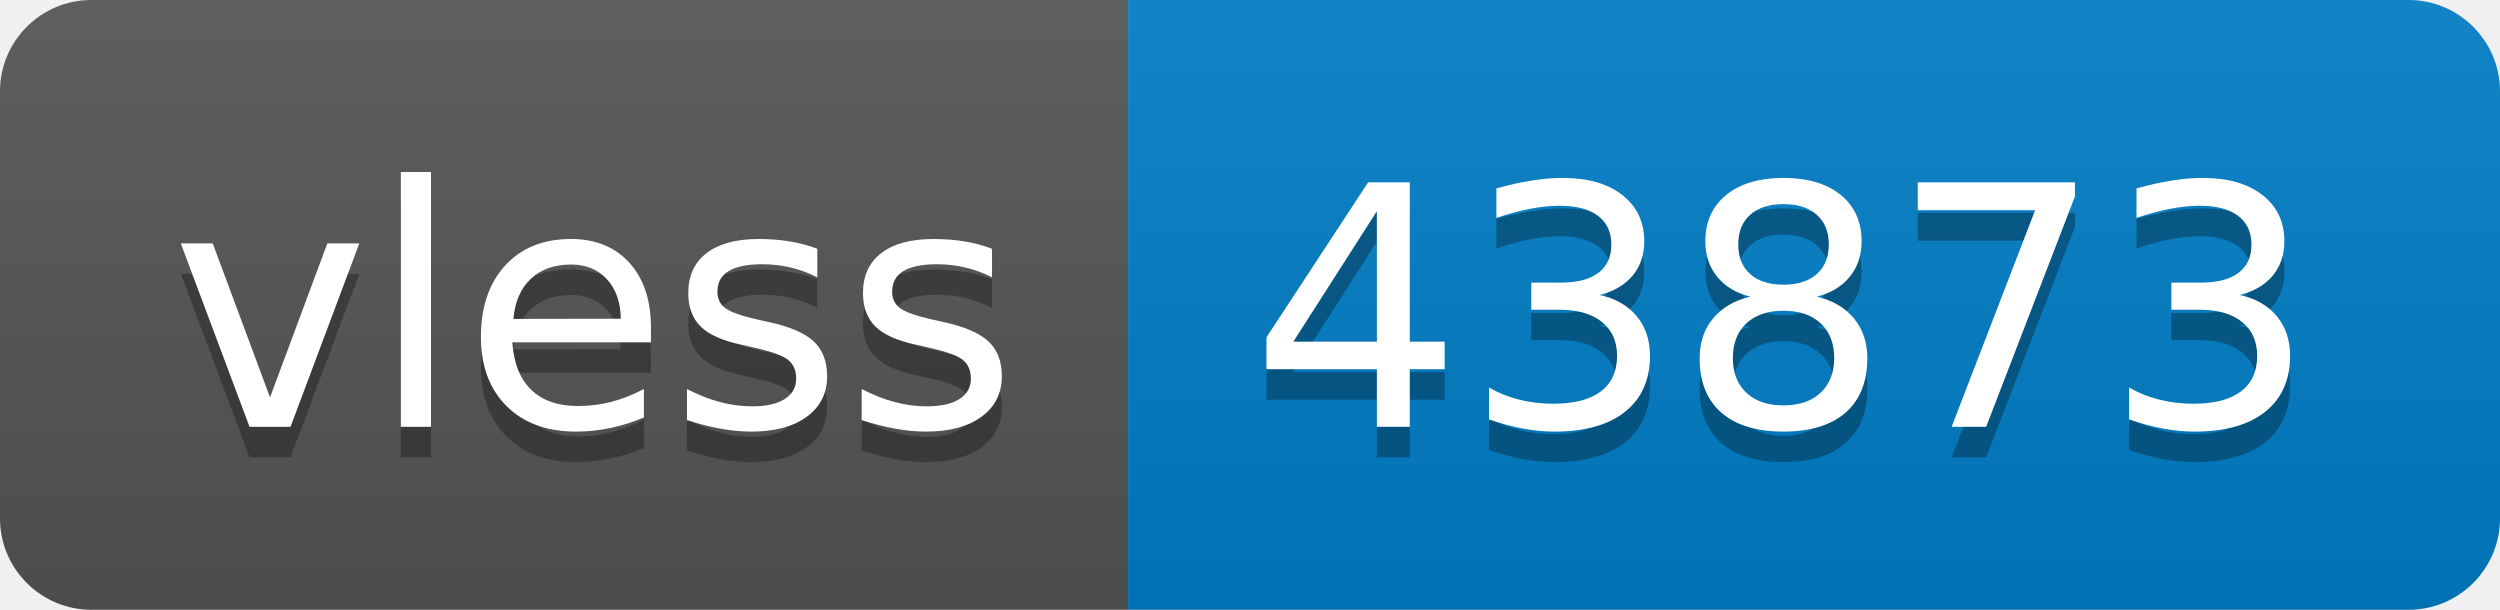
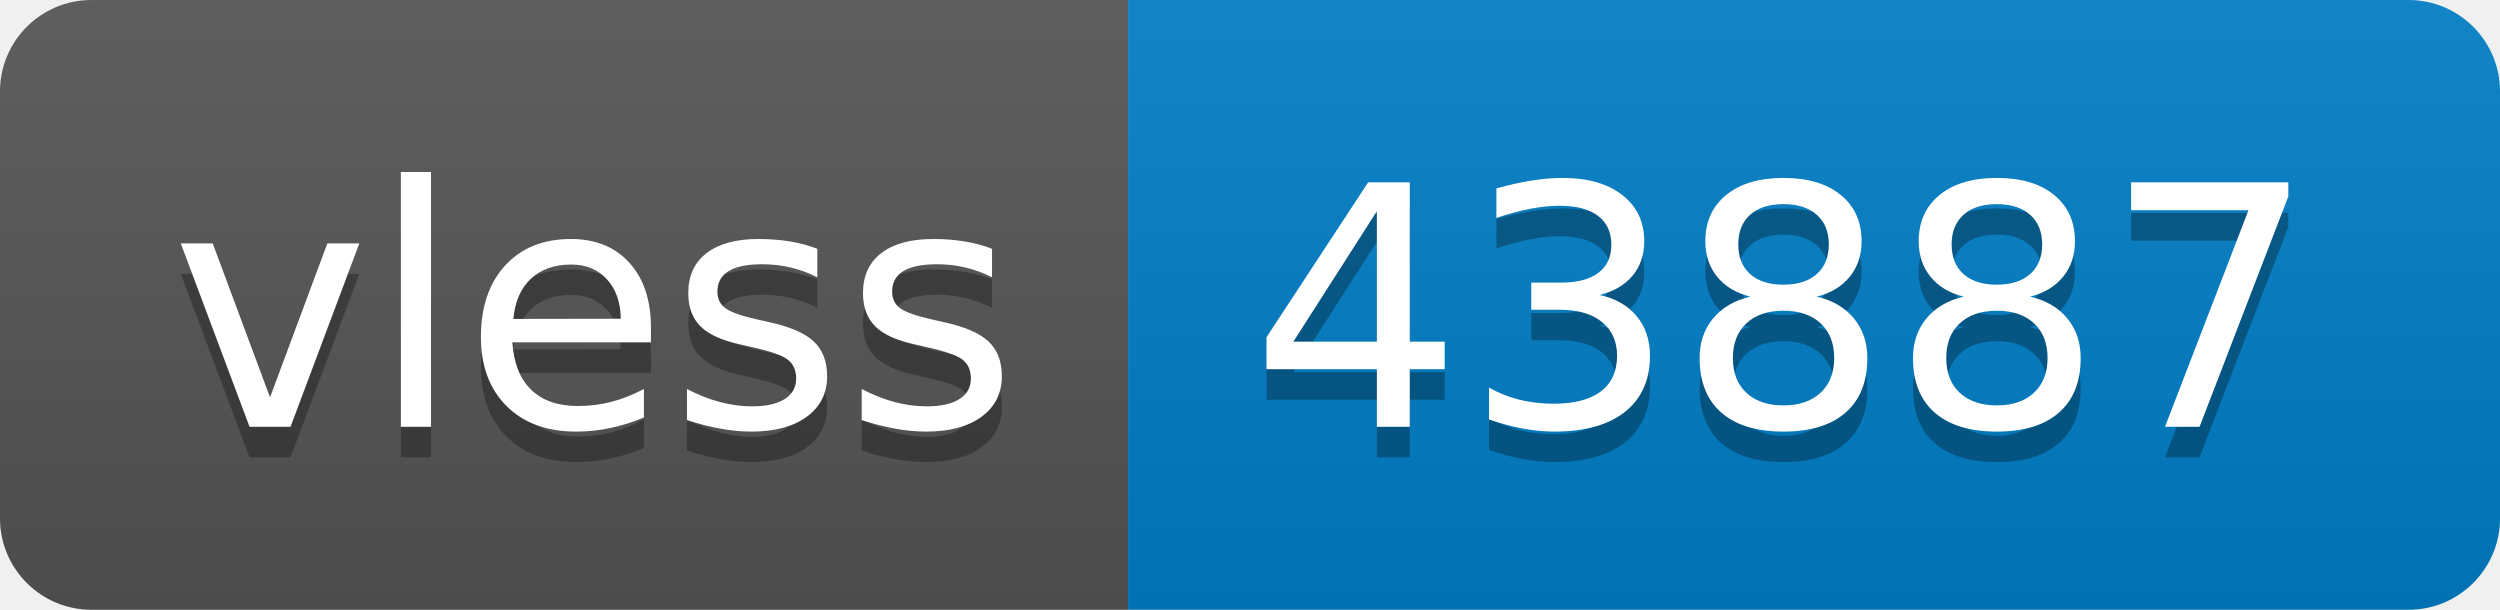
- <svg xmlns="http://www.w3.org/2000/svg" width="82" height="20" role="img" aria-label="vless: 43873">
+ <svg xmlns="http://www.w3.org/2000/svg" width="82" height="20" role="img" aria-label="vless: 43887">
  <linearGradient id="s" x2="0" y2="100%">
    <stop offset="0" stop-color="#bbb" stop-opacity=".1" />
    <stop offset="1" stop-opacity=".1" />
  </linearGradient>
  <clipPath id="r">
    <rect width="82" height="20" rx="3" fill="#fff" />
  </clipPath>
  <g clip-path="url(#r)">
    <rect width="37" height="20" fill="#555" />
    <rect x="37" width="45" height="20" fill="#007ec6" />
    <rect width="82" height="20" fill="url(#s)" />
  </g>
  <g fill="#fff" text-anchor="middle" font-family="Verdana,Geneva,DejaVu Sans,sans-serif" text-rendering="geometricPrecision" font-size="110">
    <text aria-hidden="true" x="195" y="150" fill="#010101" fill-opacity=".3" transform="scale(.1)" textLength="270">vless</text>
    <text x="195" y="140" transform="scale(.1)" fill="#fff" textLength="270">vless</text>
-     <text aria-hidden="true" x="585" y="150" fill="#010101" fill-opacity=".3" transform="scale(.1)" textLength="350">43873</text>
-     <text x="585" y="140" transform="scale(.1)" fill="#fff" textLength="350">43873</text>
+     <text aria-hidden="true" x="585" y="150" fill="#010101" fill-opacity=".3" transform="scale(.1)" textLength="350">43887</text>
+     <text x="585" y="140" transform="scale(.1)" fill="#fff" textLength="350">43887</text>
  </g>
</svg>
